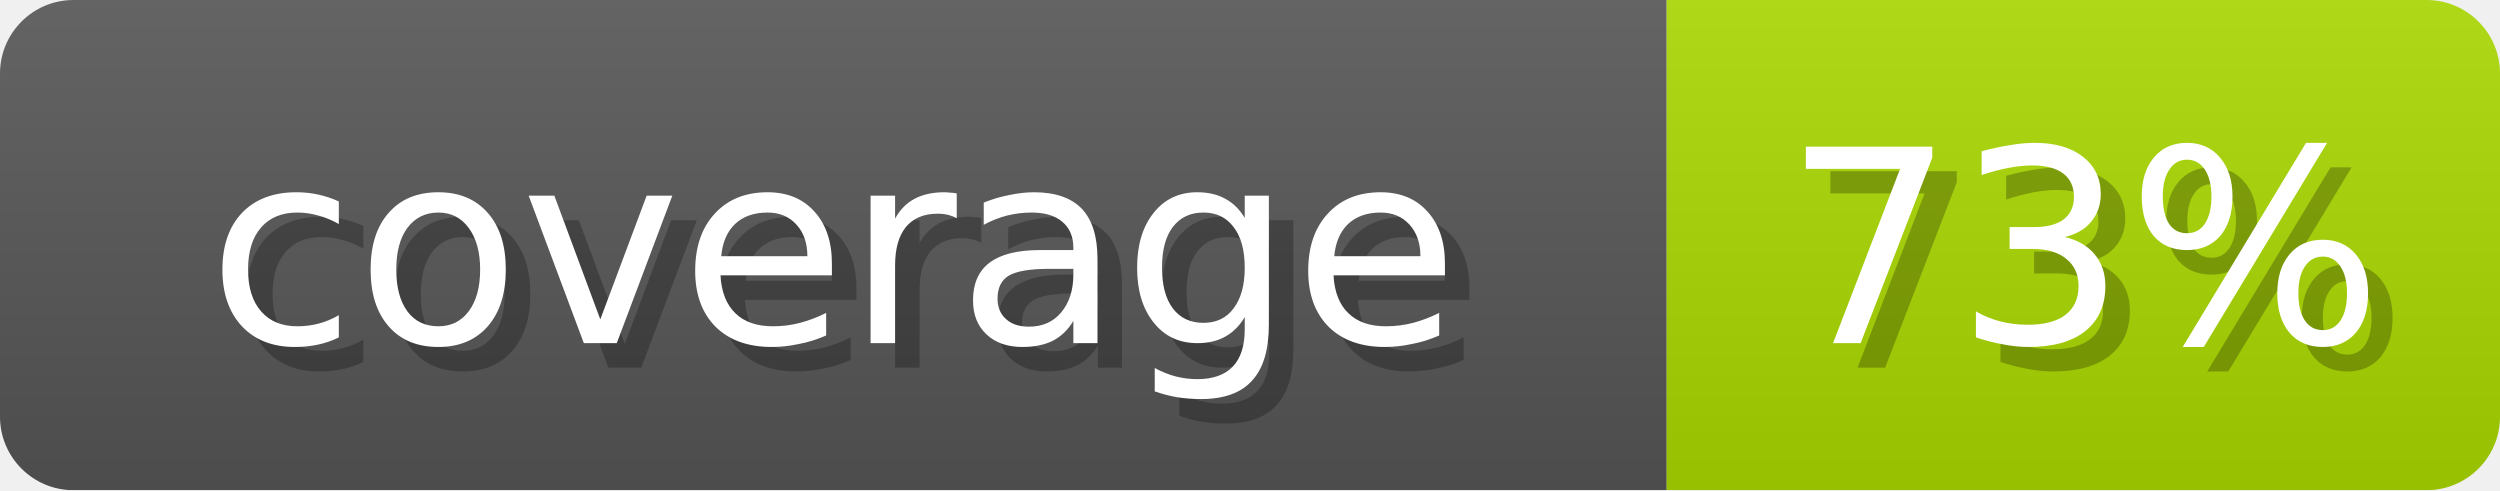
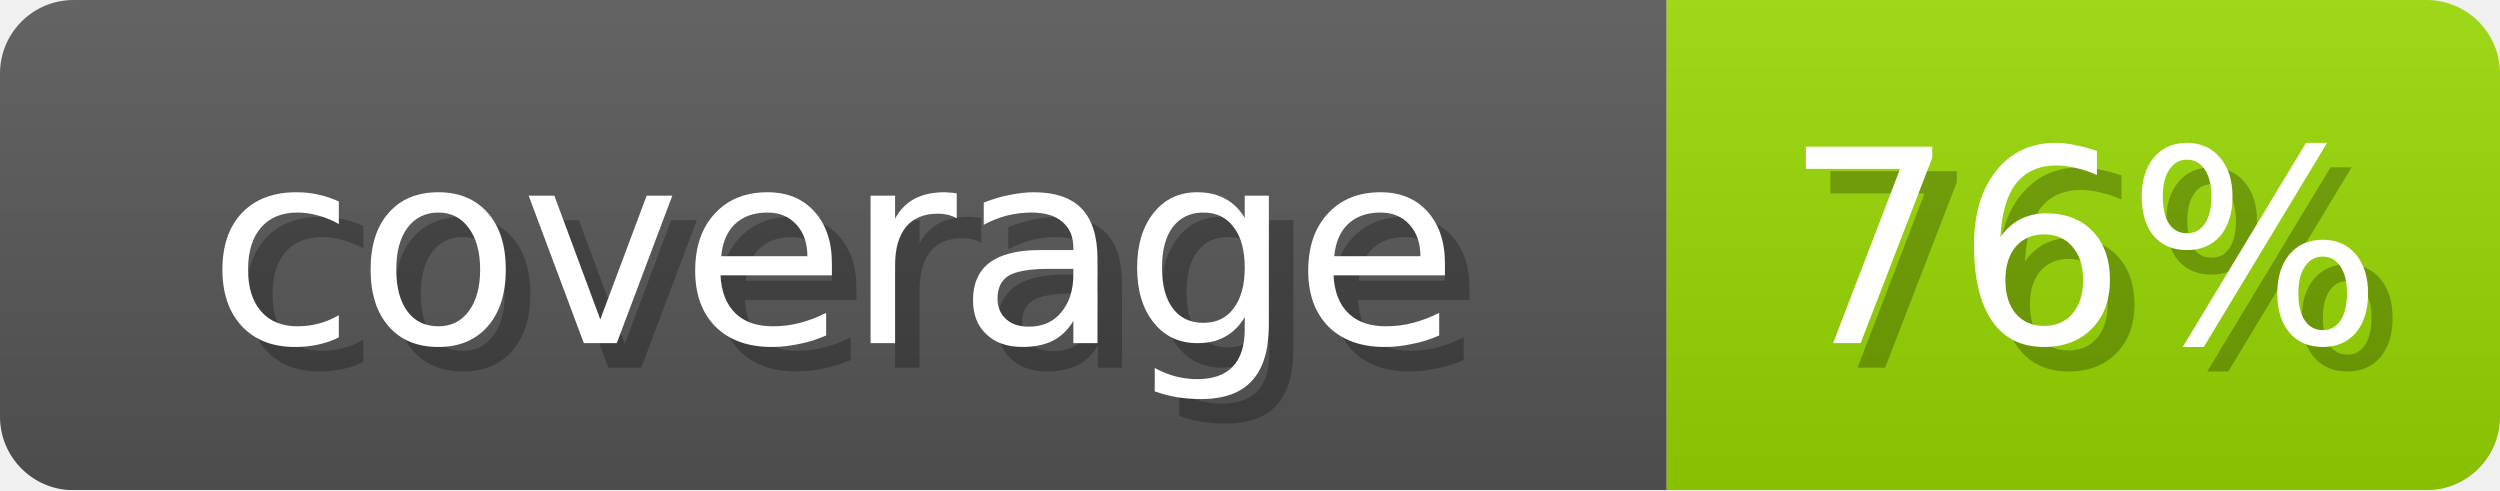
- <svg xmlns="http://www.w3.org/2000/svg" width="102" height="20" role="img" aria-label="coverage: 73%">
+ <svg xmlns="http://www.w3.org/2000/svg" width="102" height="20" role="img" aria-label="coverage: 76%">
  <linearGradient id="s" x2="0" y2="100%">
    <stop offset="0" stop-opacity=".1" stop-color="#EEE" />
    <stop offset="1" stop-opacity=".1" />
  </linearGradient>
  <mask id="m">
    <rect width="102" height="20" rx="3" fill="#fff" />
  </mask>
  <g mask="url(#m)">
    <rect width="68" height="20" fill="#555" />
-     <rect x="68" width="34" height="20" fill="#A8D600" />
+     <rect x="68" width="34" height="20" fill="#95D600" />
    <rect width="102" height="20" fill="url(#s)" />
  </g>
  <g fill="#fff" text-anchor="middle" font-family="Verdana,DejaVu Sans,sans-serif" font-size="11">
    <text x="35" y="15" fill="#000" opacity="0.25">coverage</text>
    <text x="34" y="14">coverage</text>
-     <text x="86" y="15" fill="#000" opacity="0.25">73%</text>
-     <text x="85" y="14">73%</text>
+     <text x="86" y="15" fill="#000" opacity="0.25">76%</text>
+     <text x="85" y="14">76%</text>
  </g>
</svg>
